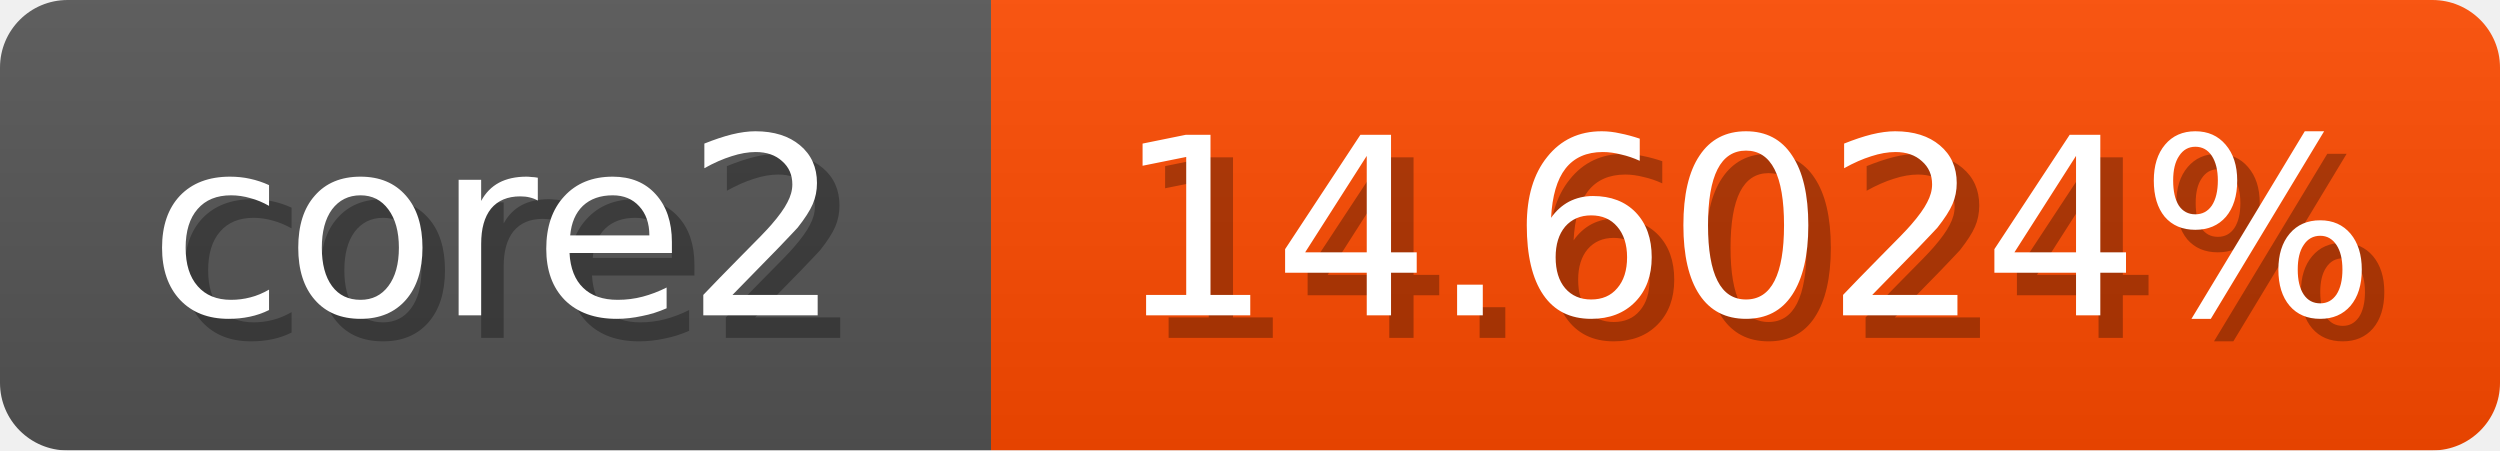
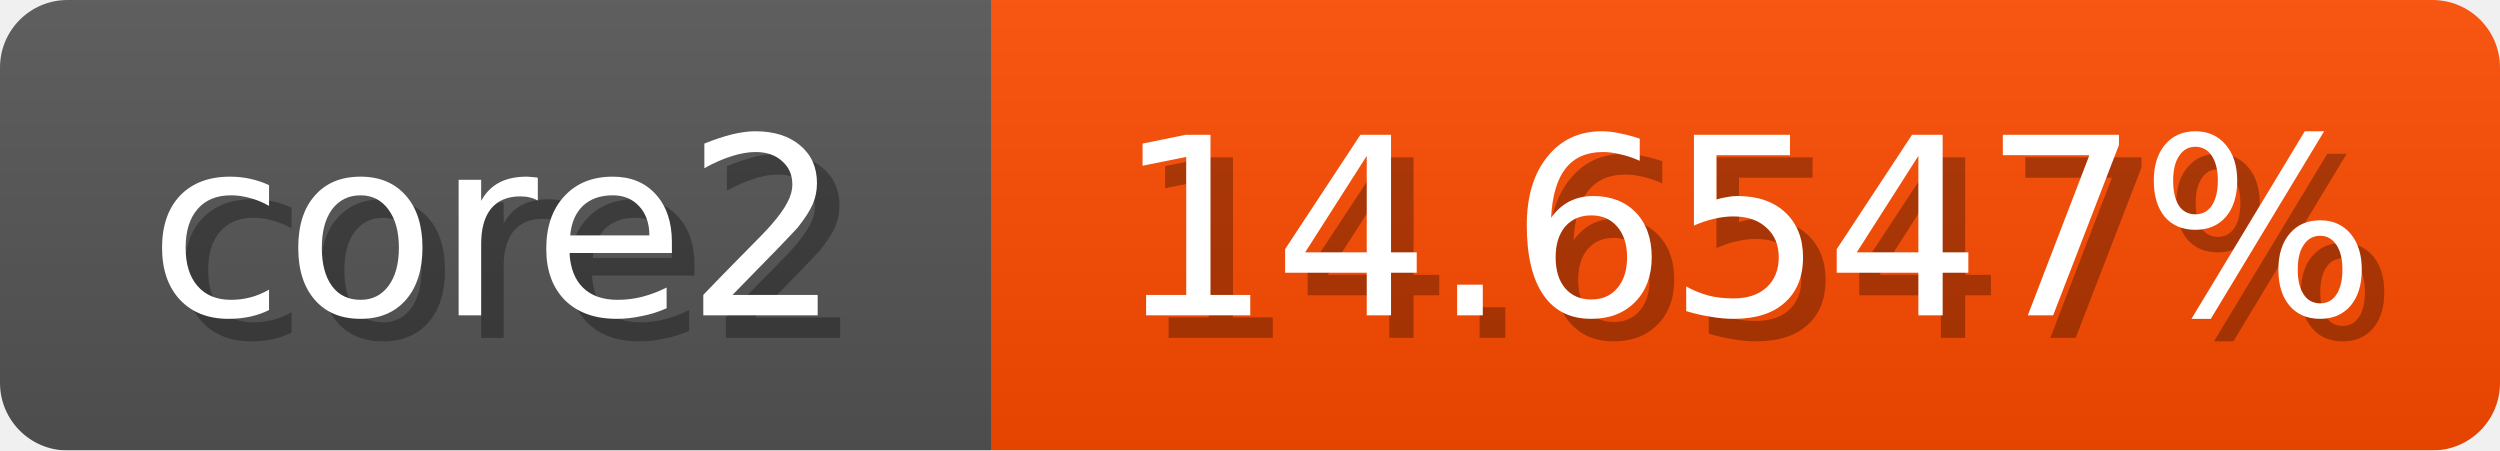
<svg xmlns="http://www.w3.org/2000/svg" width="111" height="20">
  <linearGradient id="b" x2="0" y2="100%">
    <stop offset="0" stop-color="#bbb" stop-opacity=".1" />
    <stop offset="1" stop-opacity=".1" />
  </linearGradient>
  <mask id="anybadge_1">
    <rect width="111" height="20" rx="3" fill="#fff" />
  </mask>
  <g mask="url(#anybadge_1)">
    <path fill="#555" d="M0 0h44v20H0z" />
    <path fill="#ff4b00" d="M44 0h67v20H44z" />
    <path fill="url(#b)" d="M0 0h111v20H0z" />
  </g>
  <g fill="#fff" text-anchor="middle" font-family="DejaVu Sans,Verdana,Geneva,sans-serif" font-size="11">
    <text x="23.0" y="15" fill="#010101" fill-opacity=".3">core2</text>
    <text x="22.0" y="14">core2</text>
  </g>
  <g fill="#fff" text-anchor="middle" font-family="DejaVu Sans,Verdana,Geneva,sans-serif" font-size="11">
-     <text x="78.5" y="15" fill="#010101" fill-opacity=".3">14.6024%</text>
-     <text x="77.5" y="14">14.6024%</text>
+     <text x="78.5" y="15" fill="#010101" fill-opacity=".3">14.6547%</text>
+     <text x="77.5" y="14">14.6547%</text>
  </g>
</svg>
